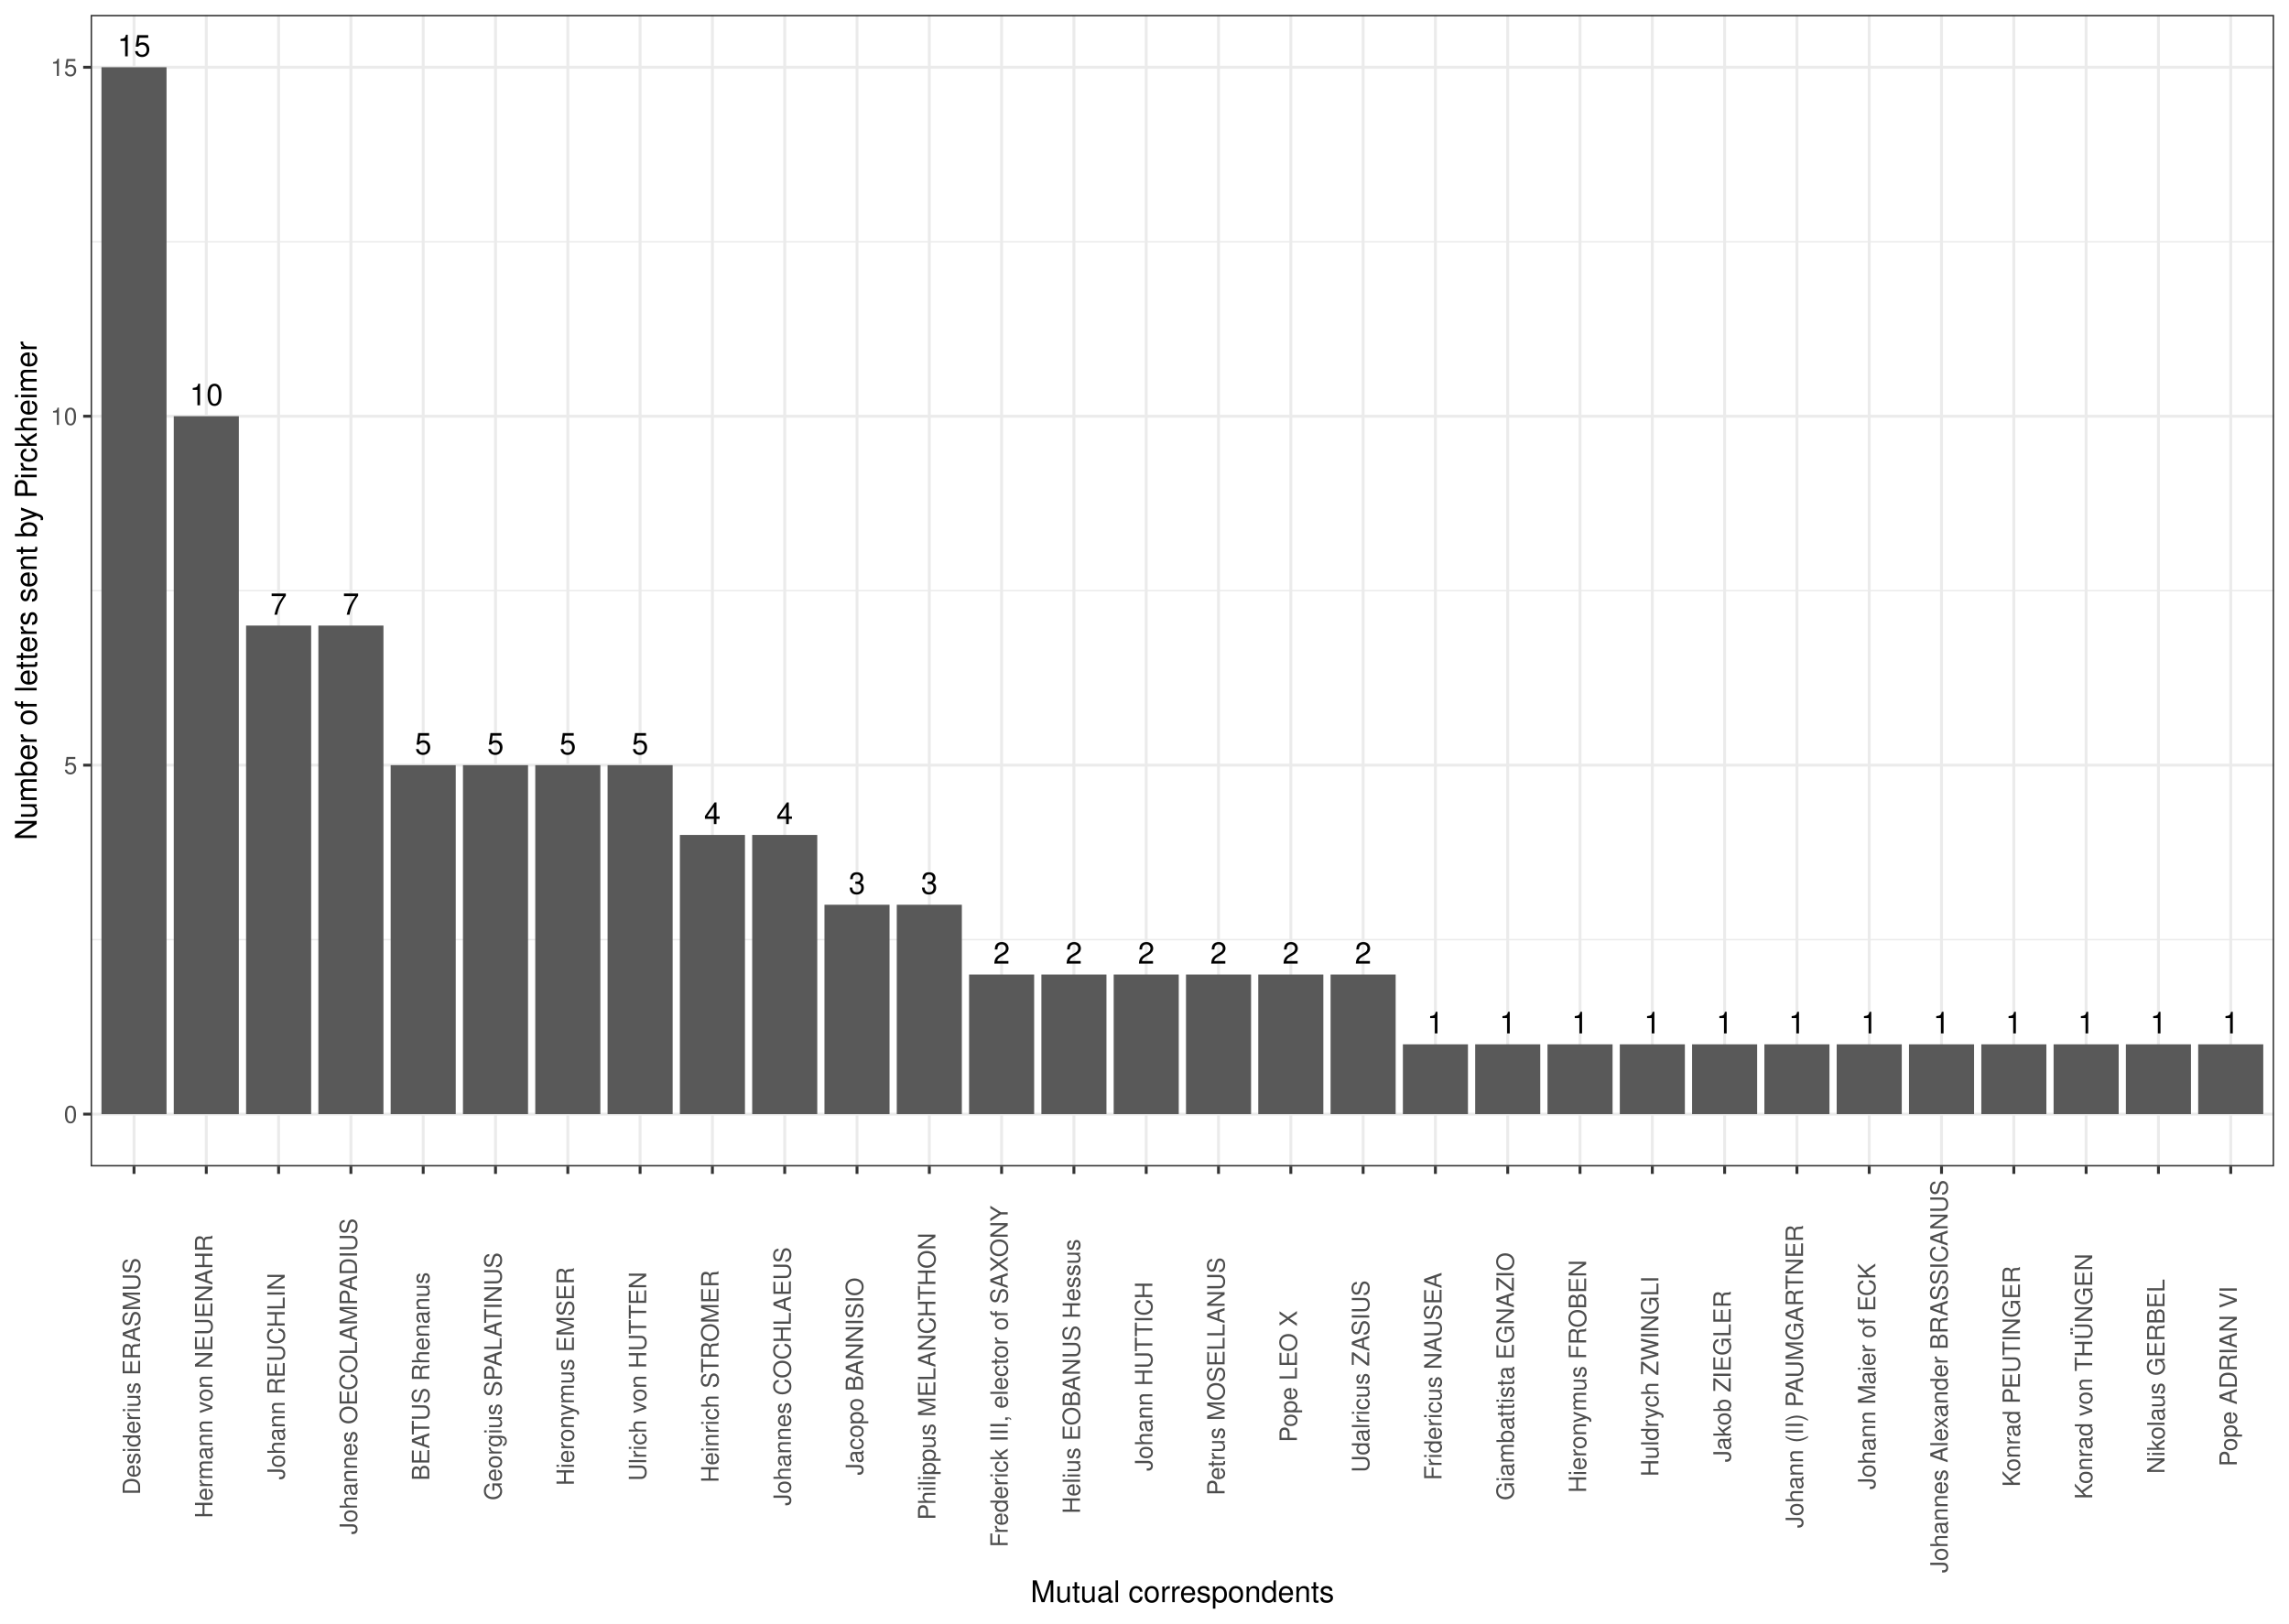
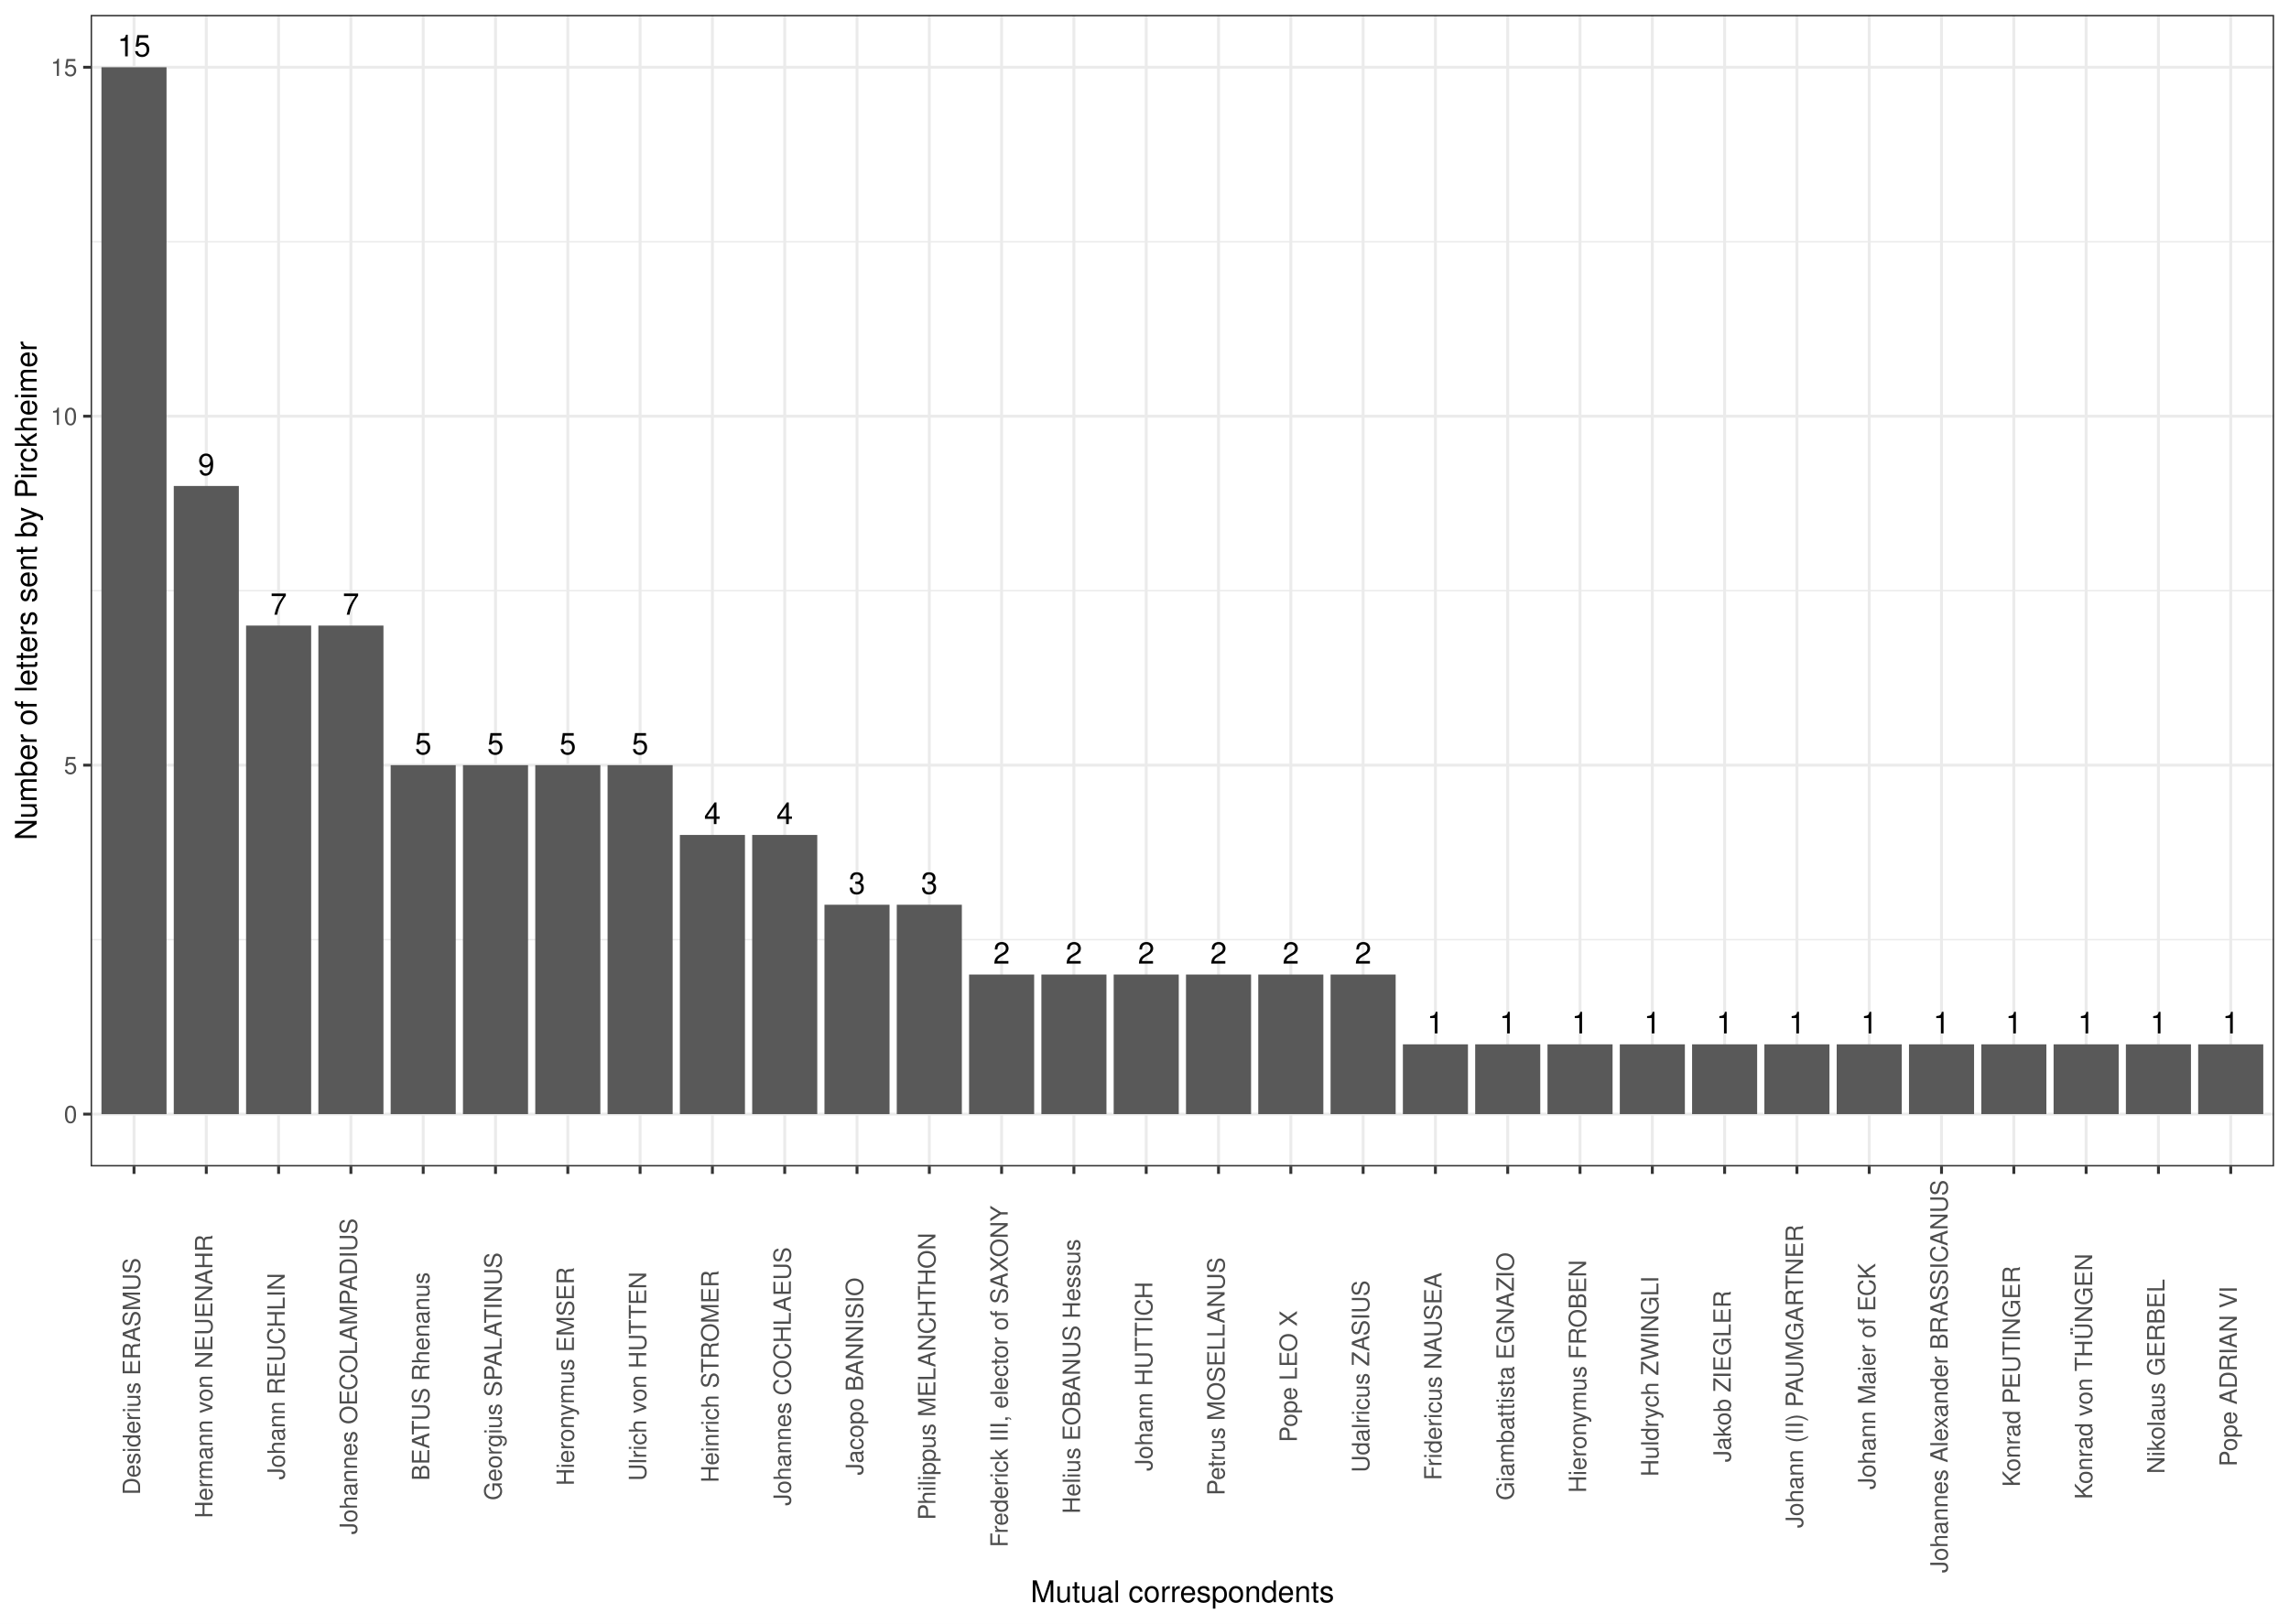
<svg xmlns="http://www.w3.org/2000/svg" width="842.40pt" height="597.60pt" viewBox="0 0 842.40 597.60">
  <g class="svglite">
    <defs>
      <style type="text/css">
    .svglite line, .svglite polyline, .svglite polygon, .svglite path, .svglite rect, .svglite circle {
      fill: none;
      stroke: #000000;
      stroke-linecap: round;
      stroke-linejoin: round;
      stroke-miterlimit: 10.00;
    }
    .svglite text {
      white-space: pre;
    }
    .svglite g.glyphgroup path {
      fill: inherit;
      stroke: none;
    }
  </style>
    </defs>
    <rect width="100%" height="100%" style="stroke: none; fill: #FFFFFF;" />
    <defs>
      <clipPath id="cpMC4wMHw4NDIuNDB8MC4wMHw1OTcuNjA=">
        <rect x="0.00" y="0.00" width="842.40" height="597.60" />
      </clipPath>
    </defs>
    <g clip-path="url(#cpMC4wMHw4NDIuNDB8MC4wMHw1OTcuNjA=)">
      <rect x="0.00" y="-0" width="842.40" height="597.60" style="stroke-width: 1.07; stroke: #FFFFFF; fill: #FFFFFF;" />
    </g>
    <defs>
      <clipPath id="cpMzMuMzV8ODM2LjkyfDUuNDh8NDI5LjM2">
        <rect x="33.35" y="5.48" width="803.57" height="423.88" />
      </clipPath>
    </defs>
    <g clip-path="url(#cpMzMuMzV8ODM2LjkyfDUuNDh8NDI5LjM2)">
      <rect x="33.35" y="5.48" width="803.57" height="423.88" style="stroke-width: 1.07; stroke: none; fill: #FFFFFF;" />
      <polyline points="33.35,345.87 836.92,345.87 " style="stroke-width: 0.53; stroke: #EBEBEB; stroke-linecap: butt;" />
      <polyline points="33.35,217.42 836.92,217.42 " style="stroke-width: 0.53; stroke: #EBEBEB; stroke-linecap: butt;" />
      <polyline points="33.35,88.97 836.92,88.97 " style="stroke-width: 0.53; stroke: #EBEBEB; stroke-linecap: butt;" />
      <polyline points="33.35,410.09 836.92,410.09 " style="stroke-width: 1.07; stroke: #EBEBEB; stroke-linecap: butt;" />
      <polyline points="33.35,281.64 836.92,281.64 " style="stroke-width: 1.07; stroke: #EBEBEB; stroke-linecap: butt;" />
      <polyline points="33.35,153.20 836.92,153.20 " style="stroke-width: 1.07; stroke: #EBEBEB; stroke-linecap: butt;" />
      <polyline points="33.35,24.75 836.92,24.75 " style="stroke-width: 1.07; stroke: #EBEBEB; stroke-linecap: butt;" />
      <polyline points="49.32,429.36 49.32,5.48 " style="stroke-width: 1.07; stroke: #EBEBEB; stroke-linecap: butt;" />
      <polyline points="75.92,429.36 75.92,5.48 " style="stroke-width: 1.07; stroke: #EBEBEB; stroke-linecap: butt;" />
      <polyline points="102.53,429.36 102.53,5.48 " style="stroke-width: 1.07; stroke: #EBEBEB; stroke-linecap: butt;" />
      <polyline points="129.14,429.36 129.14,5.48 " style="stroke-width: 1.07; stroke: #EBEBEB; stroke-linecap: butt;" />
      <polyline points="155.75,429.36 155.75,5.48 " style="stroke-width: 1.07; stroke: #EBEBEB; stroke-linecap: butt;" />
      <polyline points="182.36,429.36 182.36,5.48 " style="stroke-width: 1.07; stroke: #EBEBEB; stroke-linecap: butt;" />
      <polyline points="208.97,429.36 208.97,5.48 " style="stroke-width: 1.07; stroke: #EBEBEB; stroke-linecap: butt;" />
      <polyline points="235.57,429.36 235.57,5.48 " style="stroke-width: 1.07; stroke: #EBEBEB; stroke-linecap: butt;" />
      <polyline points="262.18,429.36 262.18,5.48 " style="stroke-width: 1.07; stroke: #EBEBEB; stroke-linecap: butt;" />
      <polyline points="288.79,429.36 288.79,5.48 " style="stroke-width: 1.07; stroke: #EBEBEB; stroke-linecap: butt;" />
      <polyline points="315.40,429.36 315.40,5.48 " style="stroke-width: 1.07; stroke: #EBEBEB; stroke-linecap: butt;" />
      <polyline points="342.01,429.36 342.01,5.48 " style="stroke-width: 1.07; stroke: #EBEBEB; stroke-linecap: butt;" />
      <polyline points="368.61,429.36 368.61,5.48 " style="stroke-width: 1.07; stroke: #EBEBEB; stroke-linecap: butt;" />
      <polyline points="395.22,429.36 395.22,5.48 " style="stroke-width: 1.07; stroke: #EBEBEB; stroke-linecap: butt;" />
      <polyline points="421.83,429.36 421.83,5.48 " style="stroke-width: 1.07; stroke: #EBEBEB; stroke-linecap: butt;" />
      <polyline points="448.44,429.36 448.44,5.48 " style="stroke-width: 1.07; stroke: #EBEBEB; stroke-linecap: butt;" />
      <polyline points="475.05,429.36 475.05,5.48 " style="stroke-width: 1.07; stroke: #EBEBEB; stroke-linecap: butt;" />
      <polyline points="501.66,429.36 501.66,5.48 " style="stroke-width: 1.07; stroke: #EBEBEB; stroke-linecap: butt;" />
      <polyline points="528.26,429.36 528.26,5.48 " style="stroke-width: 1.07; stroke: #EBEBEB; stroke-linecap: butt;" />
      <polyline points="554.87,429.36 554.87,5.48 " style="stroke-width: 1.07; stroke: #EBEBEB; stroke-linecap: butt;" />
      <polyline points="581.48,429.36 581.48,5.48 " style="stroke-width: 1.07; stroke: #EBEBEB; stroke-linecap: butt;" />
      <polyline points="608.09,429.36 608.09,5.48 " style="stroke-width: 1.07; stroke: #EBEBEB; stroke-linecap: butt;" />
      <polyline points="634.70,429.36 634.70,5.48 " style="stroke-width: 1.07; stroke: #EBEBEB; stroke-linecap: butt;" />
      <polyline points="661.31,429.36 661.31,5.48 " style="stroke-width: 1.07; stroke: #EBEBEB; stroke-linecap: butt;" />
      <polyline points="687.91,429.36 687.91,5.48 " style="stroke-width: 1.07; stroke: #EBEBEB; stroke-linecap: butt;" />
      <polyline points="714.52,429.36 714.52,5.48 " style="stroke-width: 1.07; stroke: #EBEBEB; stroke-linecap: butt;" />
      <polyline points="741.13,429.36 741.13,5.48 " style="stroke-width: 1.07; stroke: #EBEBEB; stroke-linecap: butt;" />
      <polyline points="767.74,429.36 767.74,5.48 " style="stroke-width: 1.07; stroke: #EBEBEB; stroke-linecap: butt;" />
      <polyline points="794.35,429.36 794.35,5.48 " style="stroke-width: 1.07; stroke: #EBEBEB; stroke-linecap: butt;" />
      <polyline points="820.96,429.36 820.96,5.48 " style="stroke-width: 1.07; stroke: #EBEBEB; stroke-linecap: butt;" />
      <rect x="37.34" y="24.75" width="23.95" height="385.35" style="stroke-width: 1.07; stroke: none; stroke-linecap: butt; stroke-linejoin: miter; fill: #595959;" />
-       <rect x="63.95" y="153.20" width="23.95" height="256.90" style="stroke-width: 1.07; stroke: none; stroke-linecap: butt; stroke-linejoin: miter; fill: #595959;" />
+       <rect x="63.95" y="178.88" width="23.95" height="231.21" style="stroke-width: 1.07; stroke: none; stroke-linecap: butt; stroke-linejoin: miter; fill: #595959;" />
      <rect x="117.17" y="230.26" width="23.95" height="179.83" style="stroke-width: 1.07; stroke: none; stroke-linecap: butt; stroke-linejoin: miter; fill: #595959;" />
      <rect x="90.56" y="230.26" width="23.95" height="179.83" style="stroke-width: 1.07; stroke: none; stroke-linecap: butt; stroke-linejoin: miter; fill: #595959;" />
      <rect x="170.38" y="281.64" width="23.95" height="128.45" style="stroke-width: 1.07; stroke: none; stroke-linecap: butt; stroke-linejoin: miter; fill: #595959;" />
      <rect x="143.77" y="281.64" width="23.95" height="128.45" style="stroke-width: 1.07; stroke: none; stroke-linecap: butt; stroke-linejoin: miter; fill: #595959;" />
      <rect x="223.60" y="281.64" width="23.95" height="128.45" style="stroke-width: 1.07; stroke: none; stroke-linecap: butt; stroke-linejoin: miter; fill: #595959;" />
      <rect x="196.99" y="281.64" width="23.95" height="128.45" style="stroke-width: 1.07; stroke: none; stroke-linecap: butt; stroke-linejoin: miter; fill: #595959;" />
      <rect x="250.21" y="307.33" width="23.95" height="102.76" style="stroke-width: 1.07; stroke: none; stroke-linecap: butt; stroke-linejoin: miter; fill: #595959;" />
      <rect x="276.82" y="307.33" width="23.95" height="102.76" style="stroke-width: 1.07; stroke: none; stroke-linecap: butt; stroke-linejoin: miter; fill: #595959;" />
      <rect x="330.03" y="333.02" width="23.95" height="77.07" style="stroke-width: 1.07; stroke: none; stroke-linecap: butt; stroke-linejoin: miter; fill: #595959;" />
      <rect x="303.42" y="333.02" width="23.95" height="77.07" style="stroke-width: 1.07; stroke: none; stroke-linecap: butt; stroke-linejoin: miter; fill: #595959;" />
      <rect x="409.86" y="358.71" width="23.95" height="51.38" style="stroke-width: 1.07; stroke: none; stroke-linecap: butt; stroke-linejoin: miter; fill: #595959;" />
      <rect x="436.47" y="358.71" width="23.95" height="51.38" style="stroke-width: 1.07; stroke: none; stroke-linecap: butt; stroke-linejoin: miter; fill: #595959;" />
      <rect x="463.07" y="358.71" width="23.95" height="51.38" style="stroke-width: 1.07; stroke: none; stroke-linecap: butt; stroke-linejoin: miter; fill: #595959;" />
      <rect x="356.64" y="358.71" width="23.95" height="51.38" style="stroke-width: 1.07; stroke: none; stroke-linecap: butt; stroke-linejoin: miter; fill: #595959;" />
      <rect x="383.25" y="358.71" width="23.95" height="51.38" style="stroke-width: 1.07; stroke: none; stroke-linecap: butt; stroke-linejoin: miter; fill: #595959;" />
      <rect x="489.68" y="358.71" width="23.95" height="51.38" style="stroke-width: 1.07; stroke: none; stroke-linecap: butt; stroke-linejoin: miter; fill: #595959;" />
      <rect x="729.16" y="384.40" width="23.95" height="25.69" style="stroke-width: 1.07; stroke: none; stroke-linecap: butt; stroke-linejoin: miter; fill: #595959;" />
      <rect x="675.94" y="384.40" width="23.95" height="25.69" style="stroke-width: 1.07; stroke: none; stroke-linecap: butt; stroke-linejoin: miter; fill: #595959;" />
      <rect x="622.72" y="384.40" width="23.95" height="25.69" style="stroke-width: 1.07; stroke: none; stroke-linecap: butt; stroke-linejoin: miter; fill: #595959;" />
      <rect x="569.51" y="384.40" width="23.95" height="25.69" style="stroke-width: 1.07; stroke: none; stroke-linecap: butt; stroke-linejoin: miter; fill: #595959;" />
      <rect x="782.37" y="384.40" width="23.95" height="25.69" style="stroke-width: 1.07; stroke: none; stroke-linecap: butt; stroke-linejoin: miter; fill: #595959;" />
      <rect x="516.29" y="384.40" width="23.95" height="25.69" style="stroke-width: 1.07; stroke: none; stroke-linecap: butt; stroke-linejoin: miter; fill: #595959;" />
      <rect x="649.33" y="384.40" width="23.95" height="25.69" style="stroke-width: 1.07; stroke: none; stroke-linecap: butt; stroke-linejoin: miter; fill: #595959;" />
      <rect x="596.12" y="384.40" width="23.95" height="25.69" style="stroke-width: 1.07; stroke: none; stroke-linecap: butt; stroke-linejoin: miter; fill: #595959;" />
      <rect x="542.90" y="384.40" width="23.95" height="25.69" style="stroke-width: 1.07; stroke: none; stroke-linecap: butt; stroke-linejoin: miter; fill: #595959;" />
      <rect x="702.55" y="384.40" width="23.95" height="25.69" style="stroke-width: 1.07; stroke: none; stroke-linecap: butt; stroke-linejoin: miter; fill: #595959;" />
      <rect x="808.98" y="384.40" width="23.95" height="25.69" style="stroke-width: 1.07; stroke: none; stroke-linecap: butt; stroke-linejoin: miter; fill: #595959;" />
      <rect x="755.77" y="384.40" width="23.95" height="25.69" style="stroke-width: 1.07; stroke: none; stroke-linecap: butt; stroke-linejoin: miter; fill: #595959;" />
      <text x="49.32" y="20.74" text-anchor="middle" style="font-size: 11.00px; font-family: &quot;Nimbus Sans&quot;;" textLength="12.22px" lengthAdjust="spacingAndGlyphs">15</text>
-       <text x="75.92" y="149.18" text-anchor="middle" style="font-size: 11.00px; font-family: &quot;Nimbus Sans&quot;;" textLength="12.22px" lengthAdjust="spacingAndGlyphs">10</text>
+       <text x="75.92" y="174.87" text-anchor="middle" style="font-size: 11.00px; font-family: &quot;Nimbus Sans&quot;;" textLength="6.11px" lengthAdjust="spacingAndGlyphs">9</text>
      <text x="129.14" y="226.25" text-anchor="middle" style="font-size: 11.00px; font-family: &quot;Nimbus Sans&quot;;" textLength="6.11px" lengthAdjust="spacingAndGlyphs">7</text>
      <text x="102.53" y="226.25" text-anchor="middle" style="font-size: 11.00px; font-family: &quot;Nimbus Sans&quot;;" textLength="6.11px" lengthAdjust="spacingAndGlyphs">7</text>
      <text x="182.36" y="277.63" text-anchor="middle" style="font-size: 11.00px; font-family: &quot;Nimbus Sans&quot;;" textLength="6.11px" lengthAdjust="spacingAndGlyphs">5</text>
      <text x="155.75" y="277.63" text-anchor="middle" style="font-size: 11.00px; font-family: &quot;Nimbus Sans&quot;;" textLength="6.11px" lengthAdjust="spacingAndGlyphs">5</text>
      <text x="235.57" y="277.63" text-anchor="middle" style="font-size: 11.00px; font-family: &quot;Nimbus Sans&quot;;" textLength="6.11px" lengthAdjust="spacingAndGlyphs">5</text>
      <text x="208.97" y="277.63" text-anchor="middle" style="font-size: 11.00px; font-family: &quot;Nimbus Sans&quot;;" textLength="6.11px" lengthAdjust="spacingAndGlyphs">5</text>
      <text x="262.18" y="303.32" text-anchor="middle" style="font-size: 11.00px; font-family: &quot;Nimbus Sans&quot;;" textLength="6.11px" lengthAdjust="spacingAndGlyphs">4</text>
      <text x="288.79" y="303.32" text-anchor="middle" style="font-size: 11.00px; font-family: &quot;Nimbus Sans&quot;;" textLength="6.11px" lengthAdjust="spacingAndGlyphs">4</text>
      <text x="342.01" y="329.01" text-anchor="middle" style="font-size: 11.00px; font-family: &quot;Nimbus Sans&quot;;" textLength="6.11px" lengthAdjust="spacingAndGlyphs">3</text>
      <text x="315.40" y="329.01" text-anchor="middle" style="font-size: 11.00px; font-family: &quot;Nimbus Sans&quot;;" textLength="6.11px" lengthAdjust="spacingAndGlyphs">3</text>
      <text x="421.83" y="354.70" text-anchor="middle" style="font-size: 11.00px; font-family: &quot;Nimbus Sans&quot;;" textLength="6.11px" lengthAdjust="spacingAndGlyphs">2</text>
      <text x="448.44" y="354.70" text-anchor="middle" style="font-size: 11.00px; font-family: &quot;Nimbus Sans&quot;;" textLength="6.11px" lengthAdjust="spacingAndGlyphs">2</text>
      <text x="475.05" y="354.70" text-anchor="middle" style="font-size: 11.00px; font-family: &quot;Nimbus Sans&quot;;" textLength="6.11px" lengthAdjust="spacingAndGlyphs">2</text>
      <text x="368.61" y="354.70" text-anchor="middle" style="font-size: 11.00px; font-family: &quot;Nimbus Sans&quot;;" textLength="6.11px" lengthAdjust="spacingAndGlyphs">2</text>
      <text x="395.22" y="354.70" text-anchor="middle" style="font-size: 11.00px; font-family: &quot;Nimbus Sans&quot;;" textLength="6.11px" lengthAdjust="spacingAndGlyphs">2</text>
      <text x="501.66" y="354.70" text-anchor="middle" style="font-size: 11.00px; font-family: &quot;Nimbus Sans&quot;;" textLength="6.11px" lengthAdjust="spacingAndGlyphs">2</text>
      <text x="741.13" y="380.39" text-anchor="middle" style="font-size: 11.00px; font-family: &quot;Nimbus Sans&quot;;" textLength="6.11px" lengthAdjust="spacingAndGlyphs">1</text>
      <text x="687.91" y="380.39" text-anchor="middle" style="font-size: 11.00px; font-family: &quot;Nimbus Sans&quot;;" textLength="6.11px" lengthAdjust="spacingAndGlyphs">1</text>
      <text x="634.70" y="380.39" text-anchor="middle" style="font-size: 11.00px; font-family: &quot;Nimbus Sans&quot;;" textLength="6.11px" lengthAdjust="spacingAndGlyphs">1</text>
      <text x="581.48" y="380.39" text-anchor="middle" style="font-size: 11.00px; font-family: &quot;Nimbus Sans&quot;;" textLength="6.11px" lengthAdjust="spacingAndGlyphs">1</text>
      <text x="794.35" y="380.39" text-anchor="middle" style="font-size: 11.00px; font-family: &quot;Nimbus Sans&quot;;" textLength="6.11px" lengthAdjust="spacingAndGlyphs">1</text>
      <text x="528.26" y="380.39" text-anchor="middle" style="font-size: 11.00px; font-family: &quot;Nimbus Sans&quot;;" textLength="6.11px" lengthAdjust="spacingAndGlyphs">1</text>
      <text x="661.31" y="380.39" text-anchor="middle" style="font-size: 11.00px; font-family: &quot;Nimbus Sans&quot;;" textLength="6.11px" lengthAdjust="spacingAndGlyphs">1</text>
      <text x="608.09" y="380.39" text-anchor="middle" style="font-size: 11.00px; font-family: &quot;Nimbus Sans&quot;;" textLength="6.11px" lengthAdjust="spacingAndGlyphs">1</text>
      <text x="554.87" y="380.39" text-anchor="middle" style="font-size: 11.00px; font-family: &quot;Nimbus Sans&quot;;" textLength="6.11px" lengthAdjust="spacingAndGlyphs">1</text>
      <text x="714.52" y="380.39" text-anchor="middle" style="font-size: 11.00px; font-family: &quot;Nimbus Sans&quot;;" textLength="6.11px" lengthAdjust="spacingAndGlyphs">1</text>
      <text x="820.96" y="380.39" text-anchor="middle" style="font-size: 11.00px; font-family: &quot;Nimbus Sans&quot;;" textLength="6.11px" lengthAdjust="spacingAndGlyphs">1</text>
      <text x="767.74" y="380.39" text-anchor="middle" style="font-size: 11.00px; font-family: &quot;Nimbus Sans&quot;;" textLength="6.11px" lengthAdjust="spacingAndGlyphs">1</text>
      <rect x="33.35" y="5.48" width="803.57" height="423.88" style="stroke-width: 1.07; stroke: #333333;" />
    </g>
    <g clip-path="url(#cpMC4wMHw4NDIuNDB8MC4wMHw1OTcuNjA=)">
      <text x="28.42" y="413.30" text-anchor="end" style="font-size: 8.80px;fill: #4D4D4D; font-family: &quot;Nimbus Sans&quot;;" textLength="4.89px" lengthAdjust="spacingAndGlyphs">0</text>
      <text x="28.42" y="284.85" text-anchor="end" style="font-size: 8.80px;fill: #4D4D4D; font-family: &quot;Nimbus Sans&quot;;" textLength="4.89px" lengthAdjust="spacingAndGlyphs">5</text>
      <text x="28.42" y="156.40" text-anchor="end" style="font-size: 8.80px;fill: #4D4D4D; font-family: &quot;Nimbus Sans&quot;;" textLength="9.78px" lengthAdjust="spacingAndGlyphs">10</text>
      <text x="28.42" y="27.95" text-anchor="end" style="font-size: 8.80px;fill: #4D4D4D; font-family: &quot;Nimbus Sans&quot;;" textLength="9.78px" lengthAdjust="spacingAndGlyphs">15</text>
      <polyline points="30.61,410.09 33.35,410.09 " style="stroke-width: 1.07; stroke: #333333; stroke-linecap: butt;" />
      <polyline points="30.61,281.64 33.35,281.64 " style="stroke-width: 1.07; stroke: #333333; stroke-linecap: butt;" />
      <polyline points="30.61,153.20 33.35,153.20 " style="stroke-width: 1.07; stroke: #333333; stroke-linecap: butt;" />
      <polyline points="30.61,24.75 33.35,24.75 " style="stroke-width: 1.07; stroke: #333333; stroke-linecap: butt;" />
      <polyline points="49.32,432.10 49.32,429.36 " style="stroke-width: 1.07; stroke: #333333; stroke-linecap: butt;" />
      <polyline points="75.92,432.10 75.92,429.36 " style="stroke-width: 1.07; stroke: #333333; stroke-linecap: butt;" />
      <polyline points="102.53,432.10 102.53,429.36 " style="stroke-width: 1.07; stroke: #333333; stroke-linecap: butt;" />
      <polyline points="129.14,432.10 129.14,429.36 " style="stroke-width: 1.07; stroke: #333333; stroke-linecap: butt;" />
      <polyline points="155.75,432.10 155.75,429.36 " style="stroke-width: 1.07; stroke: #333333; stroke-linecap: butt;" />
      <polyline points="182.36,432.10 182.36,429.36 " style="stroke-width: 1.07; stroke: #333333; stroke-linecap: butt;" />
      <polyline points="208.97,432.10 208.97,429.36 " style="stroke-width: 1.07; stroke: #333333; stroke-linecap: butt;" />
      <polyline points="235.57,432.10 235.57,429.36 " style="stroke-width: 1.07; stroke: #333333; stroke-linecap: butt;" />
      <polyline points="262.18,432.10 262.18,429.36 " style="stroke-width: 1.07; stroke: #333333; stroke-linecap: butt;" />
      <polyline points="288.79,432.10 288.79,429.36 " style="stroke-width: 1.07; stroke: #333333; stroke-linecap: butt;" />
      <polyline points="315.40,432.10 315.40,429.36 " style="stroke-width: 1.07; stroke: #333333; stroke-linecap: butt;" />
      <polyline points="342.01,432.10 342.01,429.36 " style="stroke-width: 1.07; stroke: #333333; stroke-linecap: butt;" />
      <polyline points="368.61,432.10 368.61,429.36 " style="stroke-width: 1.07; stroke: #333333; stroke-linecap: butt;" />
      <polyline points="395.22,432.10 395.22,429.36 " style="stroke-width: 1.07; stroke: #333333; stroke-linecap: butt;" />
      <polyline points="421.83,432.10 421.83,429.36 " style="stroke-width: 1.07; stroke: #333333; stroke-linecap: butt;" />
      <polyline points="448.44,432.10 448.44,429.36 " style="stroke-width: 1.07; stroke: #333333; stroke-linecap: butt;" />
      <polyline points="475.05,432.10 475.05,429.36 " style="stroke-width: 1.07; stroke: #333333; stroke-linecap: butt;" />
      <polyline points="501.66,432.10 501.66,429.36 " style="stroke-width: 1.07; stroke: #333333; stroke-linecap: butt;" />
      <polyline points="528.26,432.10 528.26,429.36 " style="stroke-width: 1.07; stroke: #333333; stroke-linecap: butt;" />
      <polyline points="554.87,432.10 554.87,429.36 " style="stroke-width: 1.07; stroke: #333333; stroke-linecap: butt;" />
      <polyline points="581.48,432.10 581.48,429.36 " style="stroke-width: 1.07; stroke: #333333; stroke-linecap: butt;" />
      <polyline points="608.09,432.10 608.09,429.36 " style="stroke-width: 1.07; stroke: #333333; stroke-linecap: butt;" />
      <polyline points="634.70,432.10 634.70,429.36 " style="stroke-width: 1.07; stroke: #333333; stroke-linecap: butt;" />
      <polyline points="661.31,432.10 661.31,429.36 " style="stroke-width: 1.07; stroke: #333333; stroke-linecap: butt;" />
      <polyline points="687.91,432.10 687.91,429.36 " style="stroke-width: 1.07; stroke: #333333; stroke-linecap: butt;" />
      <polyline points="714.52,432.10 714.52,429.36 " style="stroke-width: 1.07; stroke: #333333; stroke-linecap: butt;" />
      <polyline points="741.13,432.10 741.13,429.36 " style="stroke-width: 1.07; stroke: #333333; stroke-linecap: butt;" />
      <polyline points="767.74,432.10 767.74,429.36 " style="stroke-width: 1.07; stroke: #333333; stroke-linecap: butt;" />
      <polyline points="794.35,432.10 794.35,429.36 " style="stroke-width: 1.07; stroke: #333333; stroke-linecap: butt;" />
      <polyline points="820.96,432.10 820.96,429.36 " style="stroke-width: 1.07; stroke: #333333; stroke-linecap: butt;" />
      <text transform="translate(51.56,506.63) rotate(-90)" text-anchor="middle" style="font-size: 8.80px;fill: #4D4D4D; font-family: &quot;Nimbus Sans&quot;;" textLength="87.22px" lengthAdjust="spacingAndGlyphs">Desiderius ERASMUS</text>
      <text transform="translate(78.17,506.63) rotate(-90)" text-anchor="middle" style="font-size: 8.80px;fill: #4D4D4D; font-family: &quot;Nimbus Sans&quot;;" textLength="104.34px" lengthAdjust="spacingAndGlyphs">Hermann von NEUENAHR</text>
      <text transform="translate(104.78,506.63) rotate(-90)" text-anchor="middle" style="font-size: 8.80px;fill: #4D4D4D; font-family: &quot;Nimbus Sans&quot;;" textLength="76.03px" lengthAdjust="spacingAndGlyphs">Johann REUCHLIN</text>
      <text transform="translate(131.39,506.63) rotate(-90)" text-anchor="middle" style="font-size: 8.80px;fill: #4D4D4D; font-family: &quot;Nimbus Sans&quot;;" textLength="116.38px" lengthAdjust="spacingAndGlyphs">Johannes OECOLAMPADIUS</text>
      <text transform="translate(157.99,506.63) rotate(-90)" text-anchor="middle" style="font-size: 8.80px;fill: #4D4D4D; font-family: &quot;Nimbus Sans&quot;;" textLength="76.75px" lengthAdjust="spacingAndGlyphs">BEATUS Rhenanus</text>
      <text transform="translate(184.60,506.63) rotate(-90)" text-anchor="middle" style="font-size: 8.80px;fill: #4D4D4D; font-family: &quot;Nimbus Sans&quot;;" textLength="91.27px" lengthAdjust="spacingAndGlyphs">Georgius SPALATINUS</text>
      <text transform="translate(211.21,506.63) rotate(-90)" text-anchor="middle" style="font-size: 8.80px;fill: #4D4D4D; font-family: &quot;Nimbus Sans&quot;;" textLength="80.45px" lengthAdjust="spacingAndGlyphs">Hieronymus EMSER</text>
      <text transform="translate(237.82,506.63) rotate(-90)" text-anchor="middle" style="font-size: 8.80px;fill: #4D4D4D; font-family: &quot;Nimbus Sans&quot;;" textLength="76.97px" lengthAdjust="spacingAndGlyphs">Ulrich von HUTTEN</text>
      <text transform="translate(264.43,506.63) rotate(-90)" text-anchor="middle" style="font-size: 8.80px;fill: #4D4D4D; font-family: &quot;Nimbus Sans&quot;;" textLength="78.17px" lengthAdjust="spacingAndGlyphs">Heinrich STROMER</text>
      <text transform="translate(291.04,506.63) rotate(-90)" text-anchor="middle" style="font-size: 8.80px;fill: #4D4D4D; font-family: &quot;Nimbus Sans&quot;;" textLength="95.16px" lengthAdjust="spacingAndGlyphs">Johannes COCHLAEUS</text>
      <text transform="translate(317.64,506.63) rotate(-90)" text-anchor="middle" style="font-size: 8.80px;fill: #4D4D4D; font-family: &quot;Nimbus Sans&quot;;" textLength="72.78px" lengthAdjust="spacingAndGlyphs">Jacopo BANNISIO</text>
      <text transform="translate(344.25,506.63) rotate(-90)" text-anchor="middle" style="font-size: 8.80px;fill: #4D4D4D; font-family: &quot;Nimbus Sans&quot;;" textLength="105.64px" lengthAdjust="spacingAndGlyphs">Philippus MELANCHTHON</text>
      <text transform="translate(370.86,506.63) rotate(-90)" text-anchor="middle" style="font-size: 8.80px;fill: #4D4D4D; font-family: &quot;Nimbus Sans&quot;;" textLength="125.84px" lengthAdjust="spacingAndGlyphs">Frederick III, elector of SAXONY</text>
      <text transform="translate(397.47,506.63) rotate(-90)" text-anchor="middle" style="font-size: 8.80px;fill: #4D4D4D; font-family: &quot;Nimbus Sans&quot;;" textLength="101.16px" lengthAdjust="spacingAndGlyphs">Helius EOBANUS Hessus</text>
      <text transform="translate(424.08,506.63) rotate(-90)" text-anchor="middle" style="font-size: 8.80px;fill: #4D4D4D; font-family: &quot;Nimbus Sans&quot;;" textLength="69.64px" lengthAdjust="spacingAndGlyphs">Johann HUTTICH</text>
      <text transform="translate(450.68,506.63) rotate(-90)" text-anchor="middle" style="font-size: 8.80px;fill: #4D4D4D; font-family: &quot;Nimbus Sans&quot;;" textLength="87.61px" lengthAdjust="spacingAndGlyphs">Petrus MOSELLANUS</text>
      <text transform="translate(477.29,506.63) rotate(-90)" text-anchor="middle" style="font-size: 8.80px;fill: #4D4D4D; font-family: &quot;Nimbus Sans&quot;;" textLength="48.47px" lengthAdjust="spacingAndGlyphs">Pope LEO X</text>
      <text transform="translate(503.90,506.63) rotate(-90)" text-anchor="middle" style="font-size: 8.80px;fill: #4D4D4D; font-family: &quot;Nimbus Sans&quot;;" textLength="70.73px" lengthAdjust="spacingAndGlyphs">Udalricus ZASIUS</text>
      <text transform="translate(530.51,506.63) rotate(-90)" text-anchor="middle" style="font-size: 8.80px;fill: #4D4D4D; font-family: &quot;Nimbus Sans&quot;;" textLength="76.50px" lengthAdjust="spacingAndGlyphs">Fridericus NAUSEA</text>
      <text transform="translate(557.12,506.63) rotate(-90)" text-anchor="middle" style="font-size: 8.80px;fill: #4D4D4D; font-family: &quot;Nimbus Sans&quot;;" textLength="91.27px" lengthAdjust="spacingAndGlyphs">Giambattista EGNAZIO</text>
      <text transform="translate(583.73,506.63) rotate(-90)" text-anchor="middle" style="font-size: 8.80px;fill: #4D4D4D; font-family: &quot;Nimbus Sans&quot;;" textLength="85.70px" lengthAdjust="spacingAndGlyphs">Hieronymus FROBEN</text>
      <text transform="translate(610.33,506.63) rotate(-90)" text-anchor="middle" style="font-size: 8.80px;fill: #4D4D4D; font-family: &quot;Nimbus Sans&quot;;" textLength="73.73px" lengthAdjust="spacingAndGlyphs">Huldrych ZWINGLI</text>
      <text transform="translate(636.94,506.63) rotate(-90)" text-anchor="middle" style="font-size: 8.80px;fill: #4D4D4D; font-family: &quot;Nimbus Sans&quot;;" textLength="63.19px" lengthAdjust="spacingAndGlyphs">Jakob ZIEGLER</text>
      <text transform="translate(663.55,506.63) rotate(-90)" text-anchor="middle" style="font-size: 8.80px;fill: #4D4D4D; font-family: &quot;Nimbus Sans&quot;;" textLength="111.61px" lengthAdjust="spacingAndGlyphs">Johann (II) PAUMGARTNER</text>
      <text transform="translate(690.16,506.63) rotate(-90)" text-anchor="middle" style="font-size: 8.80px;fill: #4D4D4D; font-family: &quot;Nimbus Sans&quot;;" textLength="83.28px" lengthAdjust="spacingAndGlyphs">Johann Maier of ECK</text>
      <text transform="translate(716.77,506.63) rotate(-90)" text-anchor="middle" style="font-size: 8.80px;fill: #4D4D4D; font-family: &quot;Nimbus Sans&quot;;" textLength="144.67px" lengthAdjust="spacingAndGlyphs">Johannes Alexander BRASSICANUS</text>
      <text transform="translate(743.38,506.63) rotate(-90)" text-anchor="middle" style="font-size: 8.80px;fill: #4D4D4D; font-family: &quot;Nimbus Sans&quot;;" textLength="81.25px" lengthAdjust="spacingAndGlyphs">Konrad PEUTINGER</text>
      <text transform="translate(769.98,506.63) rotate(-90)" text-anchor="middle" style="font-size: 8.80px;fill: #4D4D4D; font-family: &quot;Nimbus Sans&quot;;" textLength="90.34px" lengthAdjust="spacingAndGlyphs">Konrad von THÜNGEN</text>
      <text transform="translate(796.59,506.63) rotate(-90)" text-anchor="middle" style="font-size: 8.80px;fill: #4D4D4D; font-family: &quot;Nimbus Sans&quot;;" textLength="71.67px" lengthAdjust="spacingAndGlyphs">Nikolaus GERBEL</text>
      <text transform="translate(823.20,506.63) rotate(-90)" text-anchor="middle" style="font-size: 8.80px;fill: #4D4D4D; font-family: &quot;Nimbus Sans&quot;;" textLength="66.28px" lengthAdjust="spacingAndGlyphs">Pope ADRIAN VI</text>
      <text x="435.14" y="589.72" text-anchor="middle" style="font-size: 11.00px; font-family: &quot;Nimbus Sans&quot;;" textLength="111.69px" lengthAdjust="spacingAndGlyphs">Mutual correspondents</text>
      <text transform="translate(13.50,217.42) rotate(-90)" text-anchor="middle" style="font-size: 11.00px; font-family: &quot;Nimbus Sans&quot;;" textLength="183.61px" lengthAdjust="spacingAndGlyphs">Number of letters sent by Pirckheimer</text>
    </g>
  </g>
</svg>
